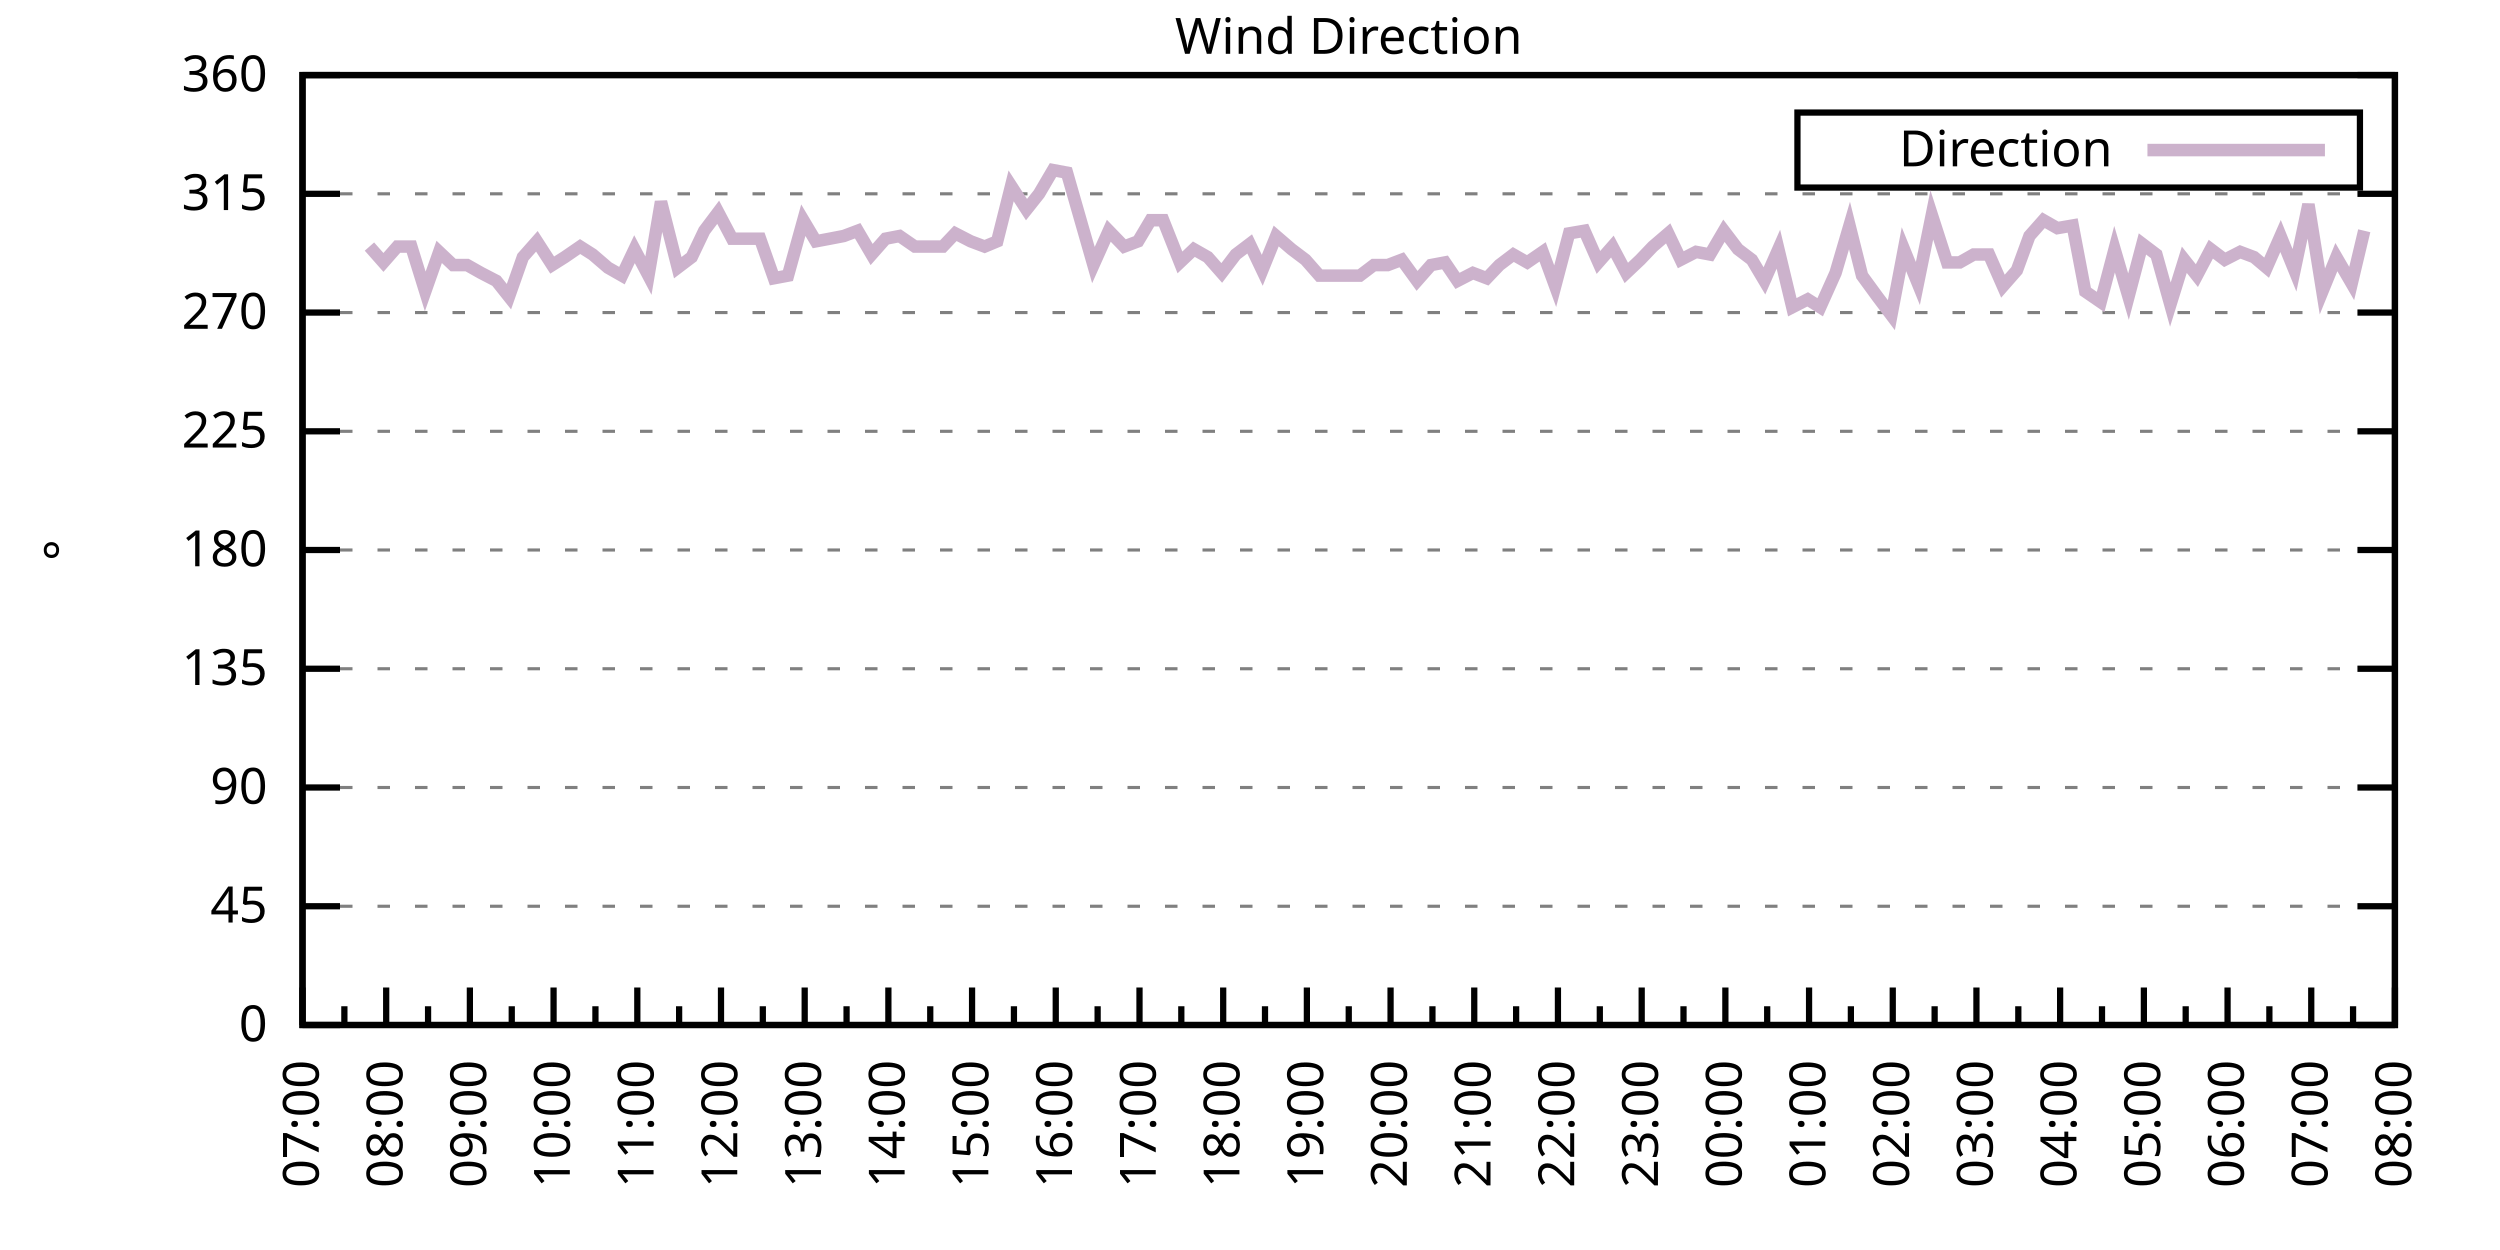
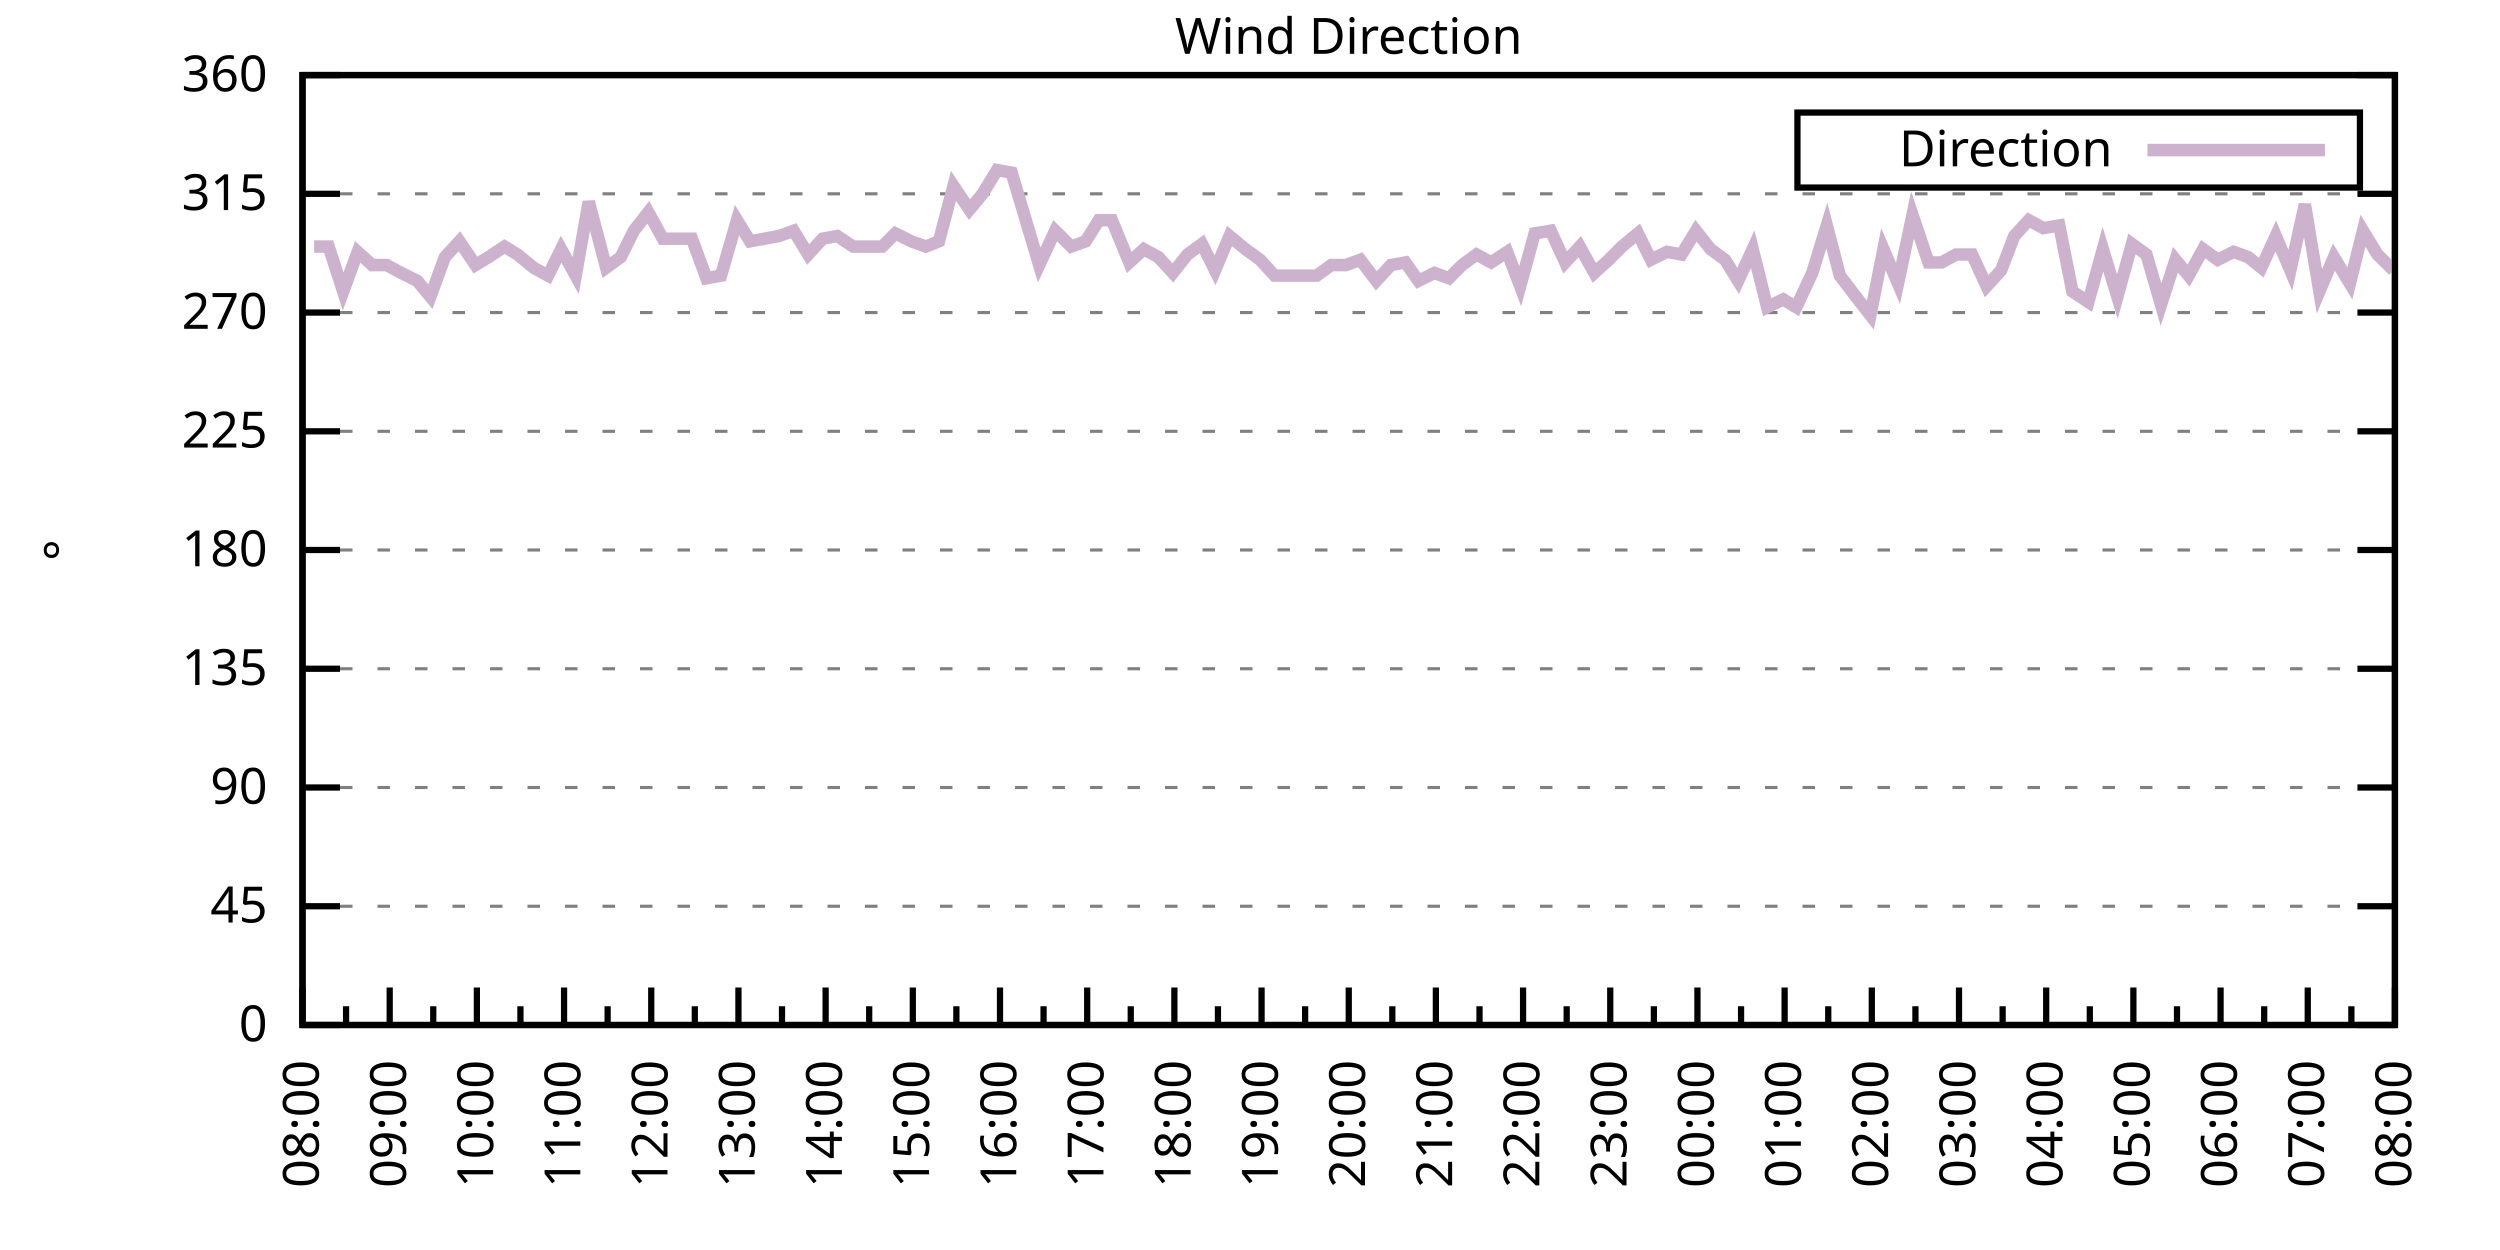
<svg xmlns="http://www.w3.org/2000/svg" xmlns:xlink="http://www.w3.org/1999/xlink" width="400" height="200" viewBox="0 0 400 200">
  <g id="gnuplot_canvas">
    <rect x="0" y="0" width="400" height="200" fill="none" />
    <defs>
      <circle id="gpDot" r="0.5" stroke-width="0.5" stroke="currentColor" />
      <path id="gpPt0" stroke-width="0.333" stroke="currentColor" d="M-1,0 h2 M0,-1 v2" />
      <path id="gpPt1" stroke-width="0.333" stroke="currentColor" d="M-1,-1 L1,1 M1,-1 L-1,1" />
      <path id="gpPt2" stroke-width="0.333" stroke="currentColor" d="M-1,0 L1,0 M0,-1 L0,1 M-1,-1 L1,1 M-1,1 L1,-1" />
      <rect id="gpPt3" stroke-width="0.333" stroke="currentColor" x="-1" y="-1" width="2" height="2" />
      <rect id="gpPt4" stroke-width="0.333" stroke="currentColor" fill="currentColor" x="-1" y="-1" width="2" height="2" />
      <circle id="gpPt5" stroke-width="0.333" stroke="currentColor" cx="0" cy="0" r="1" />
      <use xlink:href="#gpPt5" id="gpPt6" fill="currentColor" stroke="none" />
      <path id="gpPt7" stroke-width="0.333" stroke="currentColor" d="M0,-1.33 L-1.33,0.67 L1.33,0.67 z" />
      <use xlink:href="#gpPt7" id="gpPt8" fill="currentColor" stroke="none" />
      <use xlink:href="#gpPt7" id="gpPt9" stroke="currentColor" transform="rotate(180)" />
      <use xlink:href="#gpPt9" id="gpPt10" fill="currentColor" stroke="none" />
      <use xlink:href="#gpPt3" id="gpPt11" stroke="currentColor" transform="rotate(45)" />
      <use xlink:href="#gpPt11" id="gpPt12" fill="currentColor" stroke="none" />
      <path id="gpPt13" stroke-width="0.333" stroke="currentColor" d="M0,1.330 L1.265,0.411 L0.782,-1.067 L-0.782,-1.076 L-1.265,0.411 z" />
      <use xlink:href="#gpPt13" id="gpPt14" fill="currentColor" stroke="none" />
      <filter id="textbox" filterUnits="objectBoundingBox" x="0" y="0" height="1" width="1">
        <feFlood flood-color="white" flood-opacity="1" result="bgnd" />
        <feComposite in="SourceGraphic" in2="bgnd" operator="atop" />
      </filter>
      <filter id="greybox" filterUnits="objectBoundingBox" x="0" y="0" height="1" width="1">
        <feFlood flood-color="lightgrey" flood-opacity="1" result="grey" />
        <feComposite in="SourceGraphic" in2="grey" operator="atop" />
      </filter>
    </defs>
    <g fill="none" color="white" stroke="currentColor" stroke-width="1.00" stroke-linecap="butt" stroke-linejoin="miter">
</g>
    <g fill="none" color="black" stroke="currentColor" stroke-width="1.00" stroke-linecap="butt" stroke-linejoin="miter">
      <g stroke="none" shape-rendering="crispEdges">
        <polygon fill="rgb(255, 255, 255)" points="48.40,164.00 383.18,164.00 383.18,12.02 48.40,12.02 " />
      </g>
    </g>
    <g fill="none" color="black" stroke="currentColor" stroke-width="1.00" stroke-linecap="butt" stroke-linejoin="miter">
</g>
    <g fill="none" color="black" stroke="black" stroke-width="0.50" stroke-linecap="butt" stroke-linejoin="miter">
</g>
    <g fill="none" color="gray" stroke="currentColor" stroke-width="0.50" stroke-linecap="butt" stroke-linejoin="miter">
      <path stroke="gray" stroke-dasharray="2,4" class="gridline" d="M48.40,164.00 L383.19,164.00  " />
    </g>
    <g fill="none" color="gray" stroke="gray" stroke-width="1.00" stroke-linecap="butt" stroke-linejoin="miter">
</g>
    <g fill="none" color="black" stroke="currentColor" stroke-width="1.00" stroke-linecap="butt" stroke-linejoin="miter">
      <path stroke="black" d="M48.40,164.00 L54.40,164.00 M383.19,164.00 L377.19,164.00  " />
      <g transform="translate(42.80,166.60)" stroke="none" fill="black" font-family="Sans" font-size="8.00" text-anchor="end">
        <text>
          <tspan font-family="Sans"> 0</tspan>
        </text>
      </g>
    </g>
    <g fill="none" color="black" stroke="currentColor" stroke-width="1.00" stroke-linecap="butt" stroke-linejoin="miter">
</g>
    <g fill="none" color="black" stroke="black" stroke-width="0.50" stroke-linecap="butt" stroke-linejoin="miter">
</g>
    <g fill="none" color="gray" stroke="currentColor" stroke-width="0.50" stroke-linecap="butt" stroke-linejoin="miter">
      <path stroke="gray" stroke-dasharray="2,4" class="gridline" d="M48.40,145.00 L383.19,145.00  " />
    </g>
    <g fill="none" color="gray" stroke="gray" stroke-width="1.00" stroke-linecap="butt" stroke-linejoin="miter">
</g>
    <g fill="none" color="black" stroke="currentColor" stroke-width="1.00" stroke-linecap="butt" stroke-linejoin="miter">
      <path stroke="black" d="M48.40,145.00 L54.40,145.00 M383.19,145.00 L377.19,145.00  " />
      <g transform="translate(42.80,147.60)" stroke="none" fill="black" font-family="Sans" font-size="8.00" text-anchor="end">
        <text>
          <tspan font-family="Sans"> 45</tspan>
        </text>
      </g>
    </g>
    <g fill="none" color="black" stroke="currentColor" stroke-width="1.00" stroke-linecap="butt" stroke-linejoin="miter">
</g>
    <g fill="none" color="black" stroke="black" stroke-width="0.50" stroke-linecap="butt" stroke-linejoin="miter">
</g>
    <g fill="none" color="gray" stroke="currentColor" stroke-width="0.50" stroke-linecap="butt" stroke-linejoin="miter">
      <path stroke="gray" stroke-dasharray="2,4" class="gridline" d="M48.40,126.00 L383.19,126.00  " />
    </g>
    <g fill="none" color="gray" stroke="gray" stroke-width="1.00" stroke-linecap="butt" stroke-linejoin="miter">
</g>
    <g fill="none" color="black" stroke="currentColor" stroke-width="1.00" stroke-linecap="butt" stroke-linejoin="miter">
      <path stroke="black" d="M48.40,126.00 L54.40,126.00 M383.19,126.00 L377.19,126.00  " />
      <g transform="translate(42.80,128.60)" stroke="none" fill="black" font-family="Sans" font-size="8.00" text-anchor="end">
        <text>
          <tspan font-family="Sans"> 90</tspan>
        </text>
      </g>
    </g>
    <g fill="none" color="black" stroke="currentColor" stroke-width="1.00" stroke-linecap="butt" stroke-linejoin="miter">
</g>
    <g fill="none" color="black" stroke="black" stroke-width="0.50" stroke-linecap="butt" stroke-linejoin="miter">
</g>
    <g fill="none" color="gray" stroke="currentColor" stroke-width="0.50" stroke-linecap="butt" stroke-linejoin="miter">
      <path stroke="gray" stroke-dasharray="2,4" class="gridline" d="M48.40,107.00 L383.19,107.00  " />
    </g>
    <g fill="none" color="gray" stroke="gray" stroke-width="1.00" stroke-linecap="butt" stroke-linejoin="miter">
</g>
    <g fill="none" color="black" stroke="currentColor" stroke-width="1.00" stroke-linecap="butt" stroke-linejoin="miter">
      <path stroke="black" d="M48.40,107.00 L54.40,107.00 M383.19,107.00 L377.19,107.00  " />
      <g transform="translate(42.80,109.60)" stroke="none" fill="black" font-family="Sans" font-size="8.00" text-anchor="end">
        <text>
          <tspan font-family="Sans"> 135</tspan>
        </text>
      </g>
    </g>
    <g fill="none" color="black" stroke="currentColor" stroke-width="1.00" stroke-linecap="butt" stroke-linejoin="miter">
</g>
    <g fill="none" color="black" stroke="black" stroke-width="0.50" stroke-linecap="butt" stroke-linejoin="miter">
</g>
    <g fill="none" color="gray" stroke="currentColor" stroke-width="0.50" stroke-linecap="butt" stroke-linejoin="miter">
      <path stroke="gray" stroke-dasharray="2,4" class="gridline" d="M48.40,88.00 L383.19,88.00  " />
    </g>
    <g fill="none" color="gray" stroke="gray" stroke-width="1.00" stroke-linecap="butt" stroke-linejoin="miter">
</g>
    <g fill="none" color="black" stroke="currentColor" stroke-width="1.00" stroke-linecap="butt" stroke-linejoin="miter">
      <path stroke="black" d="M48.40,88.00 L54.40,88.00 M383.19,88.00 L377.19,88.00  " />
      <g transform="translate(42.80,90.60)" stroke="none" fill="black" font-family="Sans" font-size="8.00" text-anchor="end">
        <text>
          <tspan font-family="Sans"> 180</tspan>
        </text>
      </g>
    </g>
    <g fill="none" color="black" stroke="currentColor" stroke-width="1.00" stroke-linecap="butt" stroke-linejoin="miter">
</g>
    <g fill="none" color="black" stroke="black" stroke-width="0.50" stroke-linecap="butt" stroke-linejoin="miter">
</g>
    <g fill="none" color="gray" stroke="currentColor" stroke-width="0.50" stroke-linecap="butt" stroke-linejoin="miter">
      <path stroke="gray" stroke-dasharray="2,4" class="gridline" d="M48.40,69.01 L383.19,69.01  " />
    </g>
    <g fill="none" color="gray" stroke="gray" stroke-width="1.00" stroke-linecap="butt" stroke-linejoin="miter">
</g>
    <g fill="none" color="black" stroke="currentColor" stroke-width="1.00" stroke-linecap="butt" stroke-linejoin="miter">
      <path stroke="black" d="M48.40,69.01 L54.40,69.01 M383.19,69.01 L377.19,69.01  " />
      <g transform="translate(42.80,71.61)" stroke="none" fill="black" font-family="Sans" font-size="8.00" text-anchor="end">
        <text>
          <tspan font-family="Sans"> 225</tspan>
        </text>
      </g>
    </g>
    <g fill="none" color="black" stroke="currentColor" stroke-width="1.00" stroke-linecap="butt" stroke-linejoin="miter">
</g>
    <g fill="none" color="black" stroke="black" stroke-width="0.50" stroke-linecap="butt" stroke-linejoin="miter">
</g>
    <g fill="none" color="gray" stroke="currentColor" stroke-width="0.50" stroke-linecap="butt" stroke-linejoin="miter">
      <path stroke="gray" stroke-dasharray="2,4" class="gridline" d="M48.40,50.01 L383.19,50.01  " />
    </g>
    <g fill="none" color="gray" stroke="gray" stroke-width="1.00" stroke-linecap="butt" stroke-linejoin="miter">
</g>
    <g fill="none" color="black" stroke="currentColor" stroke-width="1.00" stroke-linecap="butt" stroke-linejoin="miter">
      <path stroke="black" d="M48.40,50.01 L54.40,50.01 M383.19,50.01 L377.19,50.01  " />
      <g transform="translate(42.80,52.61)" stroke="none" fill="black" font-family="Sans" font-size="8.00" text-anchor="end">
        <text>
          <tspan font-family="Sans"> 270</tspan>
        </text>
      </g>
    </g>
    <g fill="none" color="black" stroke="currentColor" stroke-width="1.00" stroke-linecap="butt" stroke-linejoin="miter">
</g>
    <g fill="none" color="black" stroke="black" stroke-width="0.50" stroke-linecap="butt" stroke-linejoin="miter">
</g>
    <g fill="none" color="gray" stroke="currentColor" stroke-width="0.50" stroke-linecap="butt" stroke-linejoin="miter">
      <path stroke="gray" stroke-dasharray="2,4" class="gridline" d="M48.40,31.01 L383.19,31.01  " />
    </g>
    <g fill="none" color="gray" stroke="gray" stroke-width="1.00" stroke-linecap="butt" stroke-linejoin="miter">
</g>
    <g fill="none" color="black" stroke="currentColor" stroke-width="1.00" stroke-linecap="butt" stroke-linejoin="miter">
      <path stroke="black" d="M48.40,31.01 L54.40,31.01 M383.19,31.01 L377.19,31.01  " />
      <g transform="translate(42.80,33.61)" stroke="none" fill="black" font-family="Sans" font-size="8.00" text-anchor="end">
        <text>
          <tspan font-family="Sans"> 315</tspan>
        </text>
      </g>
    </g>
    <g fill="none" color="black" stroke="currentColor" stroke-width="1.00" stroke-linecap="butt" stroke-linejoin="miter">
</g>
    <g fill="none" color="black" stroke="black" stroke-width="0.50" stroke-linecap="butt" stroke-linejoin="miter">
</g>
    <g fill="none" color="gray" stroke="currentColor" stroke-width="0.50" stroke-linecap="butt" stroke-linejoin="miter">
      <path stroke="gray" stroke-dasharray="2,4" class="gridline" d="M48.40,12.01 L383.19,12.01  " />
    </g>
    <g fill="none" color="gray" stroke="gray" stroke-width="1.00" stroke-linecap="butt" stroke-linejoin="miter">
</g>
    <g fill="none" color="black" stroke="currentColor" stroke-width="1.00" stroke-linecap="butt" stroke-linejoin="miter">
      <path stroke="black" d="M48.40,12.01 L54.40,12.01 M383.19,12.01 L377.19,12.01  " />
      <g transform="translate(42.80,14.61)" stroke="none" fill="black" font-family="Sans" font-size="8.00" text-anchor="end">
        <text>
          <tspan font-family="Sans"> 360</tspan>
        </text>
      </g>
    </g>
    <g fill="none" color="black" stroke="currentColor" stroke-width="1.00" stroke-linecap="butt" stroke-linejoin="miter">
      <path stroke="black" d="M48.40,164.00 L48.40,158.00  " />
      <g transform="translate(51.00,169.60) rotate(270)" stroke="none" fill="black" font-family="Sans" font-size="8.00" text-anchor="end">
        <text>
+           <tspan font-family="Sans">08:00</tspan>
+         </text>
+       </g>
+     </g>
+     <g fill="none" color="black" stroke="currentColor" stroke-width="1.00" stroke-linecap="butt" stroke-linejoin="miter">
+       <path stroke="black" d="M55.37,164.00 L55.37,161.00 M62.35,164.00 L62.35,158.00  " />
+       <g transform="translate(64.95,169.60) rotate(270)" stroke="none" fill="black" font-family="Sans" font-size="8.00" text-anchor="end">
+         <text>
+           <tspan font-family="Sans">09:00</tspan>
+         </text>
+       </g>
+     </g>
+     <g fill="none" color="black" stroke="currentColor" stroke-width="1.00" stroke-linecap="butt" stroke-linejoin="miter">
+       <path stroke="black" d="M69.32,164.00 L69.32,161.00 M76.30,164.00 L76.30,158.00  " />
+       <g transform="translate(78.90,169.60) rotate(270)" stroke="none" fill="black" font-family="Sans" font-size="8.00" text-anchor="end">
+         <text>
+           <tspan font-family="Sans">10:00</tspan>
+         </text>
+       </g>
+     </g>
+     <g fill="none" color="black" stroke="currentColor" stroke-width="1.00" stroke-linecap="butt" stroke-linejoin="miter">
+       <path stroke="black" d="M83.27,164.00 L83.27,161.00 M90.25,164.00 L90.25,158.00  " />
+       <g transform="translate(92.85,169.60) rotate(270)" stroke="none" fill="black" font-family="Sans" font-size="8.00" text-anchor="end">
+         <text>
+           <tspan font-family="Sans">11:00</tspan>
+         </text>
+       </g>
+     </g>
+     <g fill="none" color="black" stroke="currentColor" stroke-width="1.00" stroke-linecap="butt" stroke-linejoin="miter">
+       <path stroke="black" d="M97.22,164.00 L97.22,161.00 M104.20,164.00 L104.20,158.00  " />
+       <g transform="translate(106.80,169.60) rotate(270)" stroke="none" fill="black" font-family="Sans" font-size="8.00" text-anchor="end">
+         <text>
+           <tspan font-family="Sans">12:00</tspan>
+         </text>
+       </g>
+     </g>
+     <g fill="none" color="black" stroke="currentColor" stroke-width="1.00" stroke-linecap="butt" stroke-linejoin="miter">
+       <path stroke="black" d="M111.17,164.00 L111.17,161.00 M118.15,164.00 L118.15,158.00  " />
+       <g transform="translate(120.75,169.60) rotate(270)" stroke="none" fill="black" font-family="Sans" font-size="8.00" text-anchor="end">
+         <text>
+           <tspan font-family="Sans">13:00</tspan>
+         </text>
+       </g>
+     </g>
+     <g fill="none" color="black" stroke="currentColor" stroke-width="1.00" stroke-linecap="butt" stroke-linejoin="miter">
+       <path stroke="black" d="M125.12,164.00 L125.12,161.00 M132.10,164.00 L132.10,158.00  " />
+       <g transform="translate(134.70,169.60) rotate(270)" stroke="none" fill="black" font-family="Sans" font-size="8.00" text-anchor="end">
+         <text>
+           <tspan font-family="Sans">14:00</tspan>
+         </text>
+       </g>
+     </g>
+     <g fill="none" color="black" stroke="currentColor" stroke-width="1.00" stroke-linecap="butt" stroke-linejoin="miter">
+       <path stroke="black" d="M139.07,164.00 L139.07,161.00 M146.05,164.00 L146.05,158.00  " />
+       <g transform="translate(148.65,169.60) rotate(270)" stroke="none" fill="black" font-family="Sans" font-size="8.00" text-anchor="end">
+         <text>
+           <tspan font-family="Sans">15:00</tspan>
+         </text>
+       </g>
+     </g>
+     <g fill="none" color="black" stroke="currentColor" stroke-width="1.00" stroke-linecap="butt" stroke-linejoin="miter">
+       <path stroke="black" d="M153.02,164.00 L153.02,161.00 M160.00,164.00 L160.00,158.00  " />
+       <g transform="translate(162.60,169.60) rotate(270)" stroke="none" fill="black" font-family="Sans" font-size="8.00" text-anchor="end">
+         <text>
+           <tspan font-family="Sans">16:00</tspan>
+         </text>
+       </g>
+     </g>
+     <g fill="none" color="black" stroke="currentColor" stroke-width="1.00" stroke-linecap="butt" stroke-linejoin="miter">
+       <path stroke="black" d="M166.97,164.00 L166.97,161.00 M173.95,164.00 L173.95,158.00  " />
+       <g transform="translate(176.55,169.60) rotate(270)" stroke="none" fill="black" font-family="Sans" font-size="8.00" text-anchor="end">
+         <text>
+           <tspan font-family="Sans">17:00</tspan>
+         </text>
+       </g>
+     </g>
+     <g fill="none" color="black" stroke="currentColor" stroke-width="1.00" stroke-linecap="butt" stroke-linejoin="miter">
+       <path stroke="black" d="M180.92,164.00 L180.92,161.00 M187.90,164.00 L187.90,158.00  " />
+       <g transform="translate(190.50,169.60) rotate(270)" stroke="none" fill="black" font-family="Sans" font-size="8.00" text-anchor="end">
+         <text>
+           <tspan font-family="Sans">18:00</tspan>
+         </text>
+       </g>
+     </g>
+     <g fill="none" color="black" stroke="currentColor" stroke-width="1.00" stroke-linecap="butt" stroke-linejoin="miter">
+       <path stroke="black" d="M194.87,164.00 L194.87,161.00 M201.85,164.00 L201.85,158.00  " />
+       <g transform="translate(204.45,169.60) rotate(270)" stroke="none" fill="black" font-family="Sans" font-size="8.00" text-anchor="end">
+         <text>
+           <tspan font-family="Sans">19:00</tspan>
+         </text>
+       </g>
+     </g>
+     <g fill="none" color="black" stroke="currentColor" stroke-width="1.00" stroke-linecap="butt" stroke-linejoin="miter">
+       <path stroke="black" d="M208.82,164.00 L208.82,161.00 M215.80,164.00 L215.80,158.00  " />
+       <g transform="translate(218.40,169.60) rotate(270)" stroke="none" fill="black" font-family="Sans" font-size="8.00" text-anchor="end">
+         <text>
+           <tspan font-family="Sans">20:00</tspan>
+         </text>
+       </g>
+     </g>
+     <g fill="none" color="black" stroke="currentColor" stroke-width="1.00" stroke-linecap="butt" stroke-linejoin="miter">
+       <path stroke="black" d="M222.77,164.00 L222.77,161.00 M229.74,164.00 L229.74,158.00  " />
+       <g transform="translate(232.34,169.60) rotate(270)" stroke="none" fill="black" font-family="Sans" font-size="8.00" text-anchor="end">
+         <text>
+           <tspan font-family="Sans">21:00</tspan>
+         </text>
+       </g>
+     </g>
+     <g fill="none" color="black" stroke="currentColor" stroke-width="1.00" stroke-linecap="butt" stroke-linejoin="miter">
+       <path stroke="black" d="M236.72,164.00 L236.72,161.00 M243.69,164.00 L243.69,158.00  " />
+       <g transform="translate(246.29,169.60) rotate(270)" stroke="none" fill="black" font-family="Sans" font-size="8.00" text-anchor="end">
+         <text>
+           <tspan font-family="Sans">22:00</tspan>
+         </text>
+       </g>
+     </g>
+     <g fill="none" color="black" stroke="currentColor" stroke-width="1.00" stroke-linecap="butt" stroke-linejoin="miter">
+       <path stroke="black" d="M250.67,164.00 L250.67,161.00 M257.64,164.00 L257.64,158.00  " />
+       <g transform="translate(260.24,169.60) rotate(270)" stroke="none" fill="black" font-family="Sans" font-size="8.00" text-anchor="end">
+         <text>
+           <tspan font-family="Sans">23:00</tspan>
+         </text>
+       </g>
+     </g>
+     <g fill="none" color="black" stroke="currentColor" stroke-width="1.00" stroke-linecap="butt" stroke-linejoin="miter">
+       <path stroke="black" d="M264.62,164.00 L264.62,161.00 M271.59,164.00 L271.59,158.00  " />
+       <g transform="translate(274.19,169.60) rotate(270)" stroke="none" fill="black" font-family="Sans" font-size="8.00" text-anchor="end">
+         <text>
+           <tspan font-family="Sans">00:00</tspan>
+         </text>
+       </g>
+     </g>
+     <g fill="none" color="black" stroke="currentColor" stroke-width="1.00" stroke-linecap="butt" stroke-linejoin="miter">
+       <path stroke="black" d="M278.57,164.00 L278.57,161.00 M285.54,164.00 L285.54,158.00  " />
+       <g transform="translate(288.14,169.60) rotate(270)" stroke="none" fill="black" font-family="Sans" font-size="8.00" text-anchor="end">
+         <text>
+           <tspan font-family="Sans">01:00</tspan>
+         </text>
+       </g>
+     </g>
+     <g fill="none" color="black" stroke="currentColor" stroke-width="1.00" stroke-linecap="butt" stroke-linejoin="miter">
+       <path stroke="black" d="M292.52,164.00 L292.52,161.00 M299.49,164.00 L299.49,158.00  " />
+       <g transform="translate(302.09,169.60) rotate(270)" stroke="none" fill="black" font-family="Sans" font-size="8.00" text-anchor="end">
+         <text>
+           <tspan font-family="Sans">02:00</tspan>
+         </text>
+       </g>
+     </g>
+     <g fill="none" color="black" stroke="currentColor" stroke-width="1.00" stroke-linecap="butt" stroke-linejoin="miter">
+       <path stroke="black" d="M306.47,164.00 L306.47,161.00 M313.44,164.00 L313.44,158.00  " />
+       <g transform="translate(316.04,169.60) rotate(270)" stroke="none" fill="black" font-family="Sans" font-size="8.00" text-anchor="end">
+         <text>
+           <tspan font-family="Sans">03:00</tspan>
+         </text>
+       </g>
+     </g>
+     <g fill="none" color="black" stroke="currentColor" stroke-width="1.00" stroke-linecap="butt" stroke-linejoin="miter">
+       <path stroke="black" d="M320.42,164.00 L320.42,161.00 M327.39,164.00 L327.39,158.00  " />
+       <g transform="translate(329.99,169.60) rotate(270)" stroke="none" fill="black" font-family="Sans" font-size="8.00" text-anchor="end">
+         <text>
+           <tspan font-family="Sans">04:00</tspan>
+         </text>
+       </g>
+     </g>
+     <g fill="none" color="black" stroke="currentColor" stroke-width="1.00" stroke-linecap="butt" stroke-linejoin="miter">
+       <path stroke="black" d="M334.37,164.00 L334.37,161.00 M341.34,164.00 L341.34,158.00  " />
+       <g transform="translate(343.94,169.60) rotate(270)" stroke="none" fill="black" font-family="Sans" font-size="8.00" text-anchor="end">
+         <text>
+           <tspan font-family="Sans">05:00</tspan>
+         </text>
+       </g>
+     </g>
+     <g fill="none" color="black" stroke="currentColor" stroke-width="1.00" stroke-linecap="butt" stroke-linejoin="miter">
+       <path stroke="black" d="M348.32,164.00 L348.32,161.00 M355.29,164.00 L355.29,158.00  " />
+       <g transform="translate(357.89,169.60) rotate(270)" stroke="none" fill="black" font-family="Sans" font-size="8.00" text-anchor="end">
+         <text>
+           <tspan font-family="Sans">06:00</tspan>
+         </text>
+       </g>
+     </g>
+     <g fill="none" color="black" stroke="currentColor" stroke-width="1.00" stroke-linecap="butt" stroke-linejoin="miter">
+       <path stroke="black" d="M362.27,164.00 L362.27,161.00 M369.24,164.00 L369.24,158.00  " />
+       <g transform="translate(371.84,169.60) rotate(270)" stroke="none" fill="black" font-family="Sans" font-size="8.00" text-anchor="end">
+         <text>
          <tspan font-family="Sans">07:00</tspan>
        </text>
      </g>
    </g>
    <g fill="none" color="black" stroke="currentColor" stroke-width="1.00" stroke-linecap="butt" stroke-linejoin="miter">
-       <path stroke="black" d="M55.10,164.00 L55.10,161.00 M61.79,164.00 L61.79,158.00  " />
-       <g transform="translate(64.39,169.60) rotate(270)" stroke="none" fill="black" font-family="Sans" font-size="8.00" text-anchor="end">
-         <text>
-           <tspan font-family="Sans">08:00</tspan>
-         </text>
-       </g>
-     </g>
-     <g fill="none" color="black" stroke="currentColor" stroke-width="1.00" stroke-linecap="butt" stroke-linejoin="miter">
-       <path stroke="black" d="M68.49,164.00 L68.49,161.00 M75.18,164.00 L75.18,158.00  " />
-       <g transform="translate(77.78,169.60) rotate(270)" stroke="none" fill="black" font-family="Sans" font-size="8.00" text-anchor="end">
-         <text>
-           <tspan font-family="Sans">09:00</tspan>
-         </text>
-       </g>
-     </g>
-     <g fill="none" color="black" stroke="currentColor" stroke-width="1.00" stroke-linecap="butt" stroke-linejoin="miter">
-       <path stroke="black" d="M81.88,164.00 L81.88,161.00 M88.57,164.00 L88.57,158.00  " />
-       <g transform="translate(91.17,169.60) rotate(270)" stroke="none" fill="black" font-family="Sans" font-size="8.00" text-anchor="end">
-         <text>
-           <tspan font-family="Sans">10:00</tspan>
-         </text>
-       </g>
-     </g>
-     <g fill="none" color="black" stroke="currentColor" stroke-width="1.00" stroke-linecap="butt" stroke-linejoin="miter">
-       <path stroke="black" d="M95.27,164.00 L95.27,161.00 M101.97,164.00 L101.97,158.00  " />
-       <g transform="translate(104.57,169.60) rotate(270)" stroke="none" fill="black" font-family="Sans" font-size="8.00" text-anchor="end">
-         <text>
-           <tspan font-family="Sans">11:00</tspan>
-         </text>
-       </g>
-     </g>
-     <g fill="none" color="black" stroke="currentColor" stroke-width="1.00" stroke-linecap="butt" stroke-linejoin="miter">
-       <path stroke="black" d="M108.66,164.00 L108.66,161.00 M115.36,164.00 L115.36,158.00  " />
-       <g transform="translate(117.96,169.60) rotate(270)" stroke="none" fill="black" font-family="Sans" font-size="8.00" text-anchor="end">
-         <text>
-           <tspan font-family="Sans">12:00</tspan>
-         </text>
-       </g>
-     </g>
-     <g fill="none" color="black" stroke="currentColor" stroke-width="1.00" stroke-linecap="butt" stroke-linejoin="miter">
-       <path stroke="black" d="M122.05,164.00 L122.05,161.00 M128.75,164.00 L128.75,158.00  " />
-       <g transform="translate(131.35,169.60) rotate(270)" stroke="none" fill="black" font-family="Sans" font-size="8.00" text-anchor="end">
-         <text>
-           <tspan font-family="Sans">13:00</tspan>
-         </text>
-       </g>
-     </g>
-     <g fill="none" color="black" stroke="currentColor" stroke-width="1.00" stroke-linecap="butt" stroke-linejoin="miter">
-       <path stroke="black" d="M135.45,164.00 L135.45,161.00 M142.14,164.00 L142.14,158.00  " />
-       <g transform="translate(144.74,169.60) rotate(270)" stroke="none" fill="black" font-family="Sans" font-size="8.00" text-anchor="end">
-         <text>
-           <tspan font-family="Sans">14:00</tspan>
-         </text>
-       </g>
-     </g>
-     <g fill="none" color="black" stroke="currentColor" stroke-width="1.00" stroke-linecap="butt" stroke-linejoin="miter">
-       <path stroke="black" d="M148.84,164.00 L148.84,161.00 M155.53,164.00 L155.53,158.00  " />
-       <g transform="translate(158.13,169.60) rotate(270)" stroke="none" fill="black" font-family="Sans" font-size="8.00" text-anchor="end">
-         <text>
-           <tspan font-family="Sans">15:00</tspan>
-         </text>
-       </g>
-     </g>
-     <g fill="none" color="black" stroke="currentColor" stroke-width="1.00" stroke-linecap="butt" stroke-linejoin="miter">
-       <path stroke="black" d="M162.23,164.00 L162.23,161.00 M168.92,164.00 L168.92,158.00  " />
-       <g transform="translate(171.52,169.60) rotate(270)" stroke="none" fill="black" font-family="Sans" font-size="8.00" text-anchor="end">
-         <text>
-           <tspan font-family="Sans">16:00</tspan>
-         </text>
-       </g>
-     </g>
-     <g fill="none" color="black" stroke="currentColor" stroke-width="1.00" stroke-linecap="butt" stroke-linejoin="miter">
-       <path stroke="black" d="M175.62,164.00 L175.62,161.00 M182.32,164.00 L182.32,158.00  " />
-       <g transform="translate(184.92,169.60) rotate(270)" stroke="none" fill="black" font-family="Sans" font-size="8.00" text-anchor="end">
-         <text>
-           <tspan font-family="Sans">17:00</tspan>
-         </text>
-       </g>
-     </g>
-     <g fill="none" color="black" stroke="currentColor" stroke-width="1.00" stroke-linecap="butt" stroke-linejoin="miter">
-       <path stroke="black" d="M189.01,164.00 L189.01,161.00 M195.71,164.00 L195.71,158.00  " />
-       <g transform="translate(198.31,169.60) rotate(270)" stroke="none" fill="black" font-family="Sans" font-size="8.00" text-anchor="end">
-         <text>
-           <tspan font-family="Sans">18:00</tspan>
-         </text>
-       </g>
-     </g>
-     <g fill="none" color="black" stroke="currentColor" stroke-width="1.00" stroke-linecap="butt" stroke-linejoin="miter">
-       <path stroke="black" d="M202.40,164.00 L202.40,161.00 M209.10,164.00 L209.10,158.00  " />
-       <g transform="translate(211.70,169.60) rotate(270)" stroke="none" fill="black" font-family="Sans" font-size="8.00" text-anchor="end">
-         <text>
-           <tspan font-family="Sans">19:00</tspan>
-         </text>
-       </g>
-     </g>
-     <g fill="none" color="black" stroke="currentColor" stroke-width="1.00" stroke-linecap="butt" stroke-linejoin="miter">
-       <path stroke="black" d="M215.80,164.00 L215.80,161.00 M222.49,164.00 L222.49,158.00  " />
-       <g transform="translate(225.09,169.60) rotate(270)" stroke="none" fill="black" font-family="Sans" font-size="8.00" text-anchor="end">
-         <text>
-           <tspan font-family="Sans">20:00</tspan>
-         </text>
-       </g>
-     </g>
-     <g fill="none" color="black" stroke="currentColor" stroke-width="1.00" stroke-linecap="butt" stroke-linejoin="miter">
-       <path stroke="black" d="M229.19,164.00 L229.19,161.00 M235.88,164.00 L235.88,158.00  " />
-       <g transform="translate(238.48,169.60) rotate(270)" stroke="none" fill="black" font-family="Sans" font-size="8.00" text-anchor="end">
-         <text>
-           <tspan font-family="Sans">21:00</tspan>
-         </text>
-       </g>
-     </g>
-     <g fill="none" color="black" stroke="currentColor" stroke-width="1.00" stroke-linecap="butt" stroke-linejoin="miter">
-       <path stroke="black" d="M242.58,164.00 L242.58,161.00 M249.27,164.00 L249.27,158.00  " />
-       <g transform="translate(251.87,169.60) rotate(270)" stroke="none" fill="black" font-family="Sans" font-size="8.00" text-anchor="end">
-         <text>
-           <tspan font-family="Sans">22:00</tspan>
-         </text>
-       </g>
-     </g>
-     <g fill="none" color="black" stroke="currentColor" stroke-width="1.00" stroke-linecap="butt" stroke-linejoin="miter">
-       <path stroke="black" d="M255.97,164.00 L255.97,161.00 M262.67,164.00 L262.67,158.00  " />
-       <g transform="translate(265.27,169.60) rotate(270)" stroke="none" fill="black" font-family="Sans" font-size="8.00" text-anchor="end">
-         <text>
-           <tspan font-family="Sans">23:00</tspan>
-         </text>
-       </g>
-     </g>
-     <g fill="none" color="black" stroke="currentColor" stroke-width="1.00" stroke-linecap="butt" stroke-linejoin="miter">
-       <path stroke="black" d="M269.36,164.00 L269.36,161.00 M276.06,164.00 L276.06,158.00  " />
-       <g transform="translate(278.66,169.60) rotate(270)" stroke="none" fill="black" font-family="Sans" font-size="8.00" text-anchor="end">
-         <text>
-           <tspan font-family="Sans">00:00</tspan>
-         </text>
-       </g>
-     </g>
-     <g fill="none" color="black" stroke="currentColor" stroke-width="1.00" stroke-linecap="butt" stroke-linejoin="miter">
-       <path stroke="black" d="M282.75,164.00 L282.75,161.00 M289.45,164.00 L289.45,158.00  " />
-       <g transform="translate(292.05,169.60) rotate(270)" stroke="none" fill="black" font-family="Sans" font-size="8.00" text-anchor="end">
-         <text>
-           <tspan font-family="Sans">01:00</tspan>
-         </text>
-       </g>
-     </g>
-     <g fill="none" color="black" stroke="currentColor" stroke-width="1.00" stroke-linecap="butt" stroke-linejoin="miter">
-       <path stroke="black" d="M296.14,164.00 L296.14,161.00 M302.84,164.00 L302.84,158.00  " />
-       <g transform="translate(305.44,169.60) rotate(270)" stroke="none" fill="black" font-family="Sans" font-size="8.00" text-anchor="end">
-         <text>
-           <tspan font-family="Sans">02:00</tspan>
-         </text>
-       </g>
-     </g>
-     <g fill="none" color="black" stroke="currentColor" stroke-width="1.00" stroke-linecap="butt" stroke-linejoin="miter">
-       <path stroke="black" d="M309.54,164.00 L309.54,161.00 M316.23,164.00 L316.23,158.00  " />
-       <g transform="translate(318.83,169.60) rotate(270)" stroke="none" fill="black" font-family="Sans" font-size="8.00" text-anchor="end">
-         <text>
-           <tspan font-family="Sans">03:00</tspan>
-         </text>
-       </g>
-     </g>
-     <g fill="none" color="black" stroke="currentColor" stroke-width="1.00" stroke-linecap="butt" stroke-linejoin="miter">
-       <path stroke="black" d="M322.93,164.00 L322.93,161.00 M329.62,164.00 L329.62,158.00  " />
-       <g transform="translate(332.22,169.60) rotate(270)" stroke="none" fill="black" font-family="Sans" font-size="8.00" text-anchor="end">
-         <text>
-           <tspan font-family="Sans">04:00</tspan>
-         </text>
-       </g>
-     </g>
-     <g fill="none" color="black" stroke="currentColor" stroke-width="1.00" stroke-linecap="butt" stroke-linejoin="miter">
-       <path stroke="black" d="M336.32,164.00 L336.32,161.00 M343.02,164.00 L343.02,158.00  " />
-       <g transform="translate(345.62,169.60) rotate(270)" stroke="none" fill="black" font-family="Sans" font-size="8.00" text-anchor="end">
-         <text>
-           <tspan font-family="Sans">05:00</tspan>
-         </text>
-       </g>
-     </g>
-     <g fill="none" color="black" stroke="currentColor" stroke-width="1.00" stroke-linecap="butt" stroke-linejoin="miter">
-       <path stroke="black" d="M349.71,164.00 L349.71,161.00 M356.41,164.00 L356.41,158.00  " />
-       <g transform="translate(359.01,169.60) rotate(270)" stroke="none" fill="black" font-family="Sans" font-size="8.00" text-anchor="end">
-         <text>
-           <tspan font-family="Sans">06:00</tspan>
-         </text>
-       </g>
-     </g>
-     <g fill="none" color="black" stroke="currentColor" stroke-width="1.00" stroke-linecap="butt" stroke-linejoin="miter">
-       <path stroke="black" d="M363.10,164.00 L363.10,161.00 M369.80,164.00 L369.80,158.00  " />
-       <g transform="translate(372.40,169.60) rotate(270)" stroke="none" fill="black" font-family="Sans" font-size="8.00" text-anchor="end">
-         <text>
-           <tspan font-family="Sans">07:00</tspan>
-         </text>
-       </g>
-     </g>
-     <g fill="none" color="black" stroke="currentColor" stroke-width="1.00" stroke-linecap="butt" stroke-linejoin="miter">
-       <path stroke="black" d="M376.49,164.00 L376.49,161.00 M383.19,164.00 L383.19,158.00  " />
+       <path stroke="black" d="M376.22,164.00 L376.22,161.00 M383.19,164.00 L383.19,158.00  " />
      <g transform="translate(385.79,169.60) rotate(270)" stroke="none" fill="black" font-family="Sans" font-size="8.00" text-anchor="end">
        <text>
          <tspan font-family="Sans">08:00</tspan>
        </text>
      </g>
    </g>
    <g fill="none" color="black" stroke="currentColor" stroke-width="1.00" stroke-linecap="butt" stroke-linejoin="miter">
</g>
    <g fill="none" color="black" stroke="currentColor" stroke-width="1.00" stroke-linecap="butt" stroke-linejoin="miter">
      <path stroke="black" d="M48.40,12.01 L48.40,164.00 L383.19,164.00 L383.19,12.01 L48.40,12.01 Z  " />
    </g>
    <g fill="none" color="black" stroke="currentColor" stroke-width="1.00" stroke-linecap="butt" stroke-linejoin="miter">
      <g transform="translate(12.80,88.01) rotate(270)" stroke="none" fill="black" font-family="Sans" font-size="8.00" text-anchor="middle">
        <text>
          <tspan font-family="Sans">°</tspan>
        </text>
      </g>
    </g>
    <g fill="none" color="black" stroke="currentColor" stroke-width="1.00" stroke-linecap="butt" stroke-linejoin="miter">
</g>
    <g fill="none" color="black" stroke="currentColor" stroke-width="1.00" stroke-linecap="butt" stroke-linejoin="miter">
      <path stroke="black" d="M287.59,30.01 L287.59,18.01 L377.59,18.01 L377.59,30.01 L287.59,30.01 Z  " />
    </g>
    <g id="Wind_direction_plot_1">
      <g fill="none" color="white" stroke="black" stroke-width="2.00" stroke-linecap="butt" stroke-linejoin="miter">
</g>
      <g fill="none" color="black" stroke="currentColor" stroke-width="2.00" stroke-linecap="butt" stroke-linejoin="miter">
        <g transform="translate(337.99,26.61)" stroke="none" fill="black" font-family="Sans" font-size="8.00" text-anchor="end">
          <text>
            <tspan font-family="Sans">Direction</tspan>
          </text>
        </g>
      </g>
      <g fill="none" color="black" stroke="currentColor" stroke-width="2.00" stroke-linecap="butt" stroke-linejoin="miter">
-         <path stroke="rgb(204, 178, 204)" d="M343.59,24.01 L371.99,24.01 M59.11,39.45 L61.35,41.99 L63.58,39.45 L65.81,39.45 L68.04,46.63 L70.27,40.30   L72.50,42.41 L74.74,42.41 L76.97,43.67 L79.42,44.94 L81.43,47.47 L83.66,41.14 L85.90,38.61 L88.35,42.41   L90.36,41.14 L92.82,39.45 L94.82,40.72 L97.28,42.83 L99.51,44.10 L101.52,39.87 L103.75,44.10 L105.76,32.28   L108.44,42.83 L110.67,41.14 L112.68,36.92 L114.91,33.96 L117.14,38.19 L119.38,38.19 L121.61,38.19 L123.84,44.52   L126.07,44.10 L128.53,35.23 L130.54,38.61 L132.77,38.19 L135.00,37.76 L137.23,36.92 L139.46,40.72 L141.69,38.19   L143.93,37.76 L146.38,39.45 L148.61,39.45 L150.85,39.45 L152.85,37.34 L155.31,38.61 L157.54,39.45 L159.55,38.61   L161.78,29.74 L164.24,33.54 L166.25,31.01 L168.48,27.21 L170.71,27.63 L174.95,42.41 L177.41,36.92 L179.86,39.45   L182.09,38.61 L184.10,35.23 L186.11,35.23 L188.79,41.99 L191.02,39.87 L193.25,41.14 L195.48,43.67 L197.72,40.72   L199.95,39.03 L201.96,43.25 L204.19,37.76 L206.64,39.87 L208.88,41.56 L211.11,44.10 L213.12,44.10 L215.35,44.10   L217.58,44.10 L219.81,42.41 L222.04,42.41 L224.28,41.56 L226.73,44.94 L228.96,42.41 L231.20,41.99 L233.20,44.94   L235.66,43.67 L237.89,44.52 L239.90,42.41 L242.13,40.72 L244.36,41.99 L246.82,40.30 L248.83,45.79 L251.06,37.34   L253.51,36.92 L255.75,41.99 L257.98,39.45 L260.21,43.67 L262.44,41.56 L264.45,39.45 L266.91,37.34 L268.92,41.56   L271.37,40.30 L273.60,40.72 L275.83,36.92 L278.07,39.87 L280.30,41.56 L282.31,44.94 L284.54,39.87 L286.77,49.16   L289.23,47.90 L291.23,49.16 L293.69,43.67 L295.92,36.08 L297.93,44.10 L300.39,47.47 L302.62,50.43 L304.63,39.87   L306.86,45.36 L309.09,34.39 L311.54,41.99 L313.55,41.99 L315.79,40.72 L318.24,40.72 L320.47,45.79 L322.70,43.25   L324.71,37.76 L326.95,35.23 L329.18,36.50 L331.63,36.08 L333.64,46.63 L336.10,48.32 L338.33,39.87 L340.56,47.47   L342.79,39.03 L345.02,40.72 L347.26,48.74 L349.49,41.56 L351.50,44.10 L353.73,39.87 L355.96,41.56 L358.42,40.30   L360.65,41.14 L362.66,42.83 L364.89,37.76 L367.12,43.25 L369.35,32.70 L371.58,46.63 L373.82,41.14 L376.27,45.36   L378.28,36.92  " />
+         <path stroke="rgb(204, 178, 204)" d="M343.59,24.01 L371.99,24.01 M50.26,39.45 L52.58,39.45 L54.91,46.63 L57.23,40.30 L59.56,42.41 L61.88,42.41   L64.21,43.67 L66.77,44.94 L68.86,47.47 L71.18,41.14 L73.51,38.61 L76.07,42.41 L78.16,41.14 L80.72,39.45   L82.81,40.72 L85.37,42.83 L87.69,44.10 L89.78,39.87 L92.11,44.10 L94.20,32.28 L96.99,42.83 L99.32,41.14   L101.41,36.92 L103.73,33.96 L106.06,38.19 L108.38,38.19 L110.71,38.19 L113.03,44.52 L115.36,44.10 L117.92,35.23   L120.01,38.61 L122.33,38.19 L124.66,37.76 L126.98,36.92 L129.31,40.72 L131.63,38.19 L133.96,37.76 L136.51,39.45   L138.84,39.45 L141.16,39.45 L143.26,37.34 L145.81,38.61 L148.14,39.45 L150.23,38.61 L152.56,29.74 L155.11,33.54   L157.21,31.01 L159.53,27.21 L161.86,27.63 L166.27,42.41 L168.83,36.92 L171.39,39.45 L173.71,38.61 L175.81,35.23   L177.90,35.23 L180.69,41.99 L183.01,39.87 L185.34,41.14 L187.66,43.67 L189.99,40.72 L192.31,39.03 L194.41,43.25   L196.73,37.76 L199.29,39.87 L201.61,41.56 L203.94,44.10 L206.03,44.10 L208.36,44.10 L210.68,44.10 L213.01,42.41   L215.33,42.41 L217.65,41.56 L220.21,44.94 L222.54,42.41 L224.86,41.99 L226.95,44.94 L229.51,43.67 L231.84,44.52   L233.93,42.41 L236.25,40.72 L238.58,41.99 L241.14,40.30 L243.23,45.79 L245.55,37.34 L248.11,36.92 L250.44,41.99   L252.76,39.45 L255.09,43.67 L257.41,41.56 L259.50,39.45 L262.06,37.34 L264.15,41.56 L266.71,40.30 L269.04,40.72   L271.36,36.92 L273.69,39.87 L276.01,41.56 L278.10,44.94 L280.43,39.87 L282.75,49.16 L285.31,47.90 L287.40,49.16   L289.96,43.67 L292.29,36.08 L294.38,44.10 L296.94,47.47 L299.26,50.43 L301.35,39.87 L303.68,45.36 L306.00,34.39   L308.56,41.99 L310.65,41.99 L312.98,40.72 L315.53,40.72 L317.86,45.79 L320.18,43.25 L322.28,37.76 L324.60,35.23   L326.93,36.50 L329.48,36.08 L331.58,46.63 L334.13,48.32 L336.46,39.87 L338.78,47.47 L341.11,39.03 L343.43,40.72   L345.76,48.74 L348.08,41.56 L350.18,44.10 L352.50,39.87 L354.83,41.56 L357.38,40.30 L359.71,41.14 L361.80,42.83   L364.13,37.76 L366.45,43.25 L368.78,32.70 L371.10,46.63 L373.43,41.14 L375.98,45.36 L378.08,36.92 L380.40,40.72   L382.96,43.25  " />
      </g>
    </g>
    <g fill="none" color="black" stroke="currentColor" stroke-width="2.00" stroke-linecap="butt" stroke-linejoin="miter">
</g>
    <g fill="none" color="black" stroke="black" stroke-width="1.00" stroke-linecap="butt" stroke-linejoin="miter">
</g>
    <g fill="none" color="black" stroke="currentColor" stroke-width="1.00" stroke-linecap="butt" stroke-linejoin="miter">
      <path stroke="black" d="M48.40,12.01 L48.40,164.00 L383.19,164.00 L383.19,12.01 L48.40,12.01 Z  " />
    </g>
    <g fill="none" color="black" stroke="currentColor" stroke-width="1.00" stroke-linecap="butt" stroke-linejoin="miter">
      <g transform="translate(215.79,8.61)" stroke="none" fill="black" font-family="Sans" font-size="8.00" text-anchor="middle">
        <text>
          <tspan font-family="Sans">Wind Direction</tspan>
        </text>
      </g>
    </g>
    <g fill="none" color="black" stroke="currentColor" stroke-width="1.00" stroke-linecap="butt" stroke-linejoin="miter">
</g>
  </g>
</svg>
